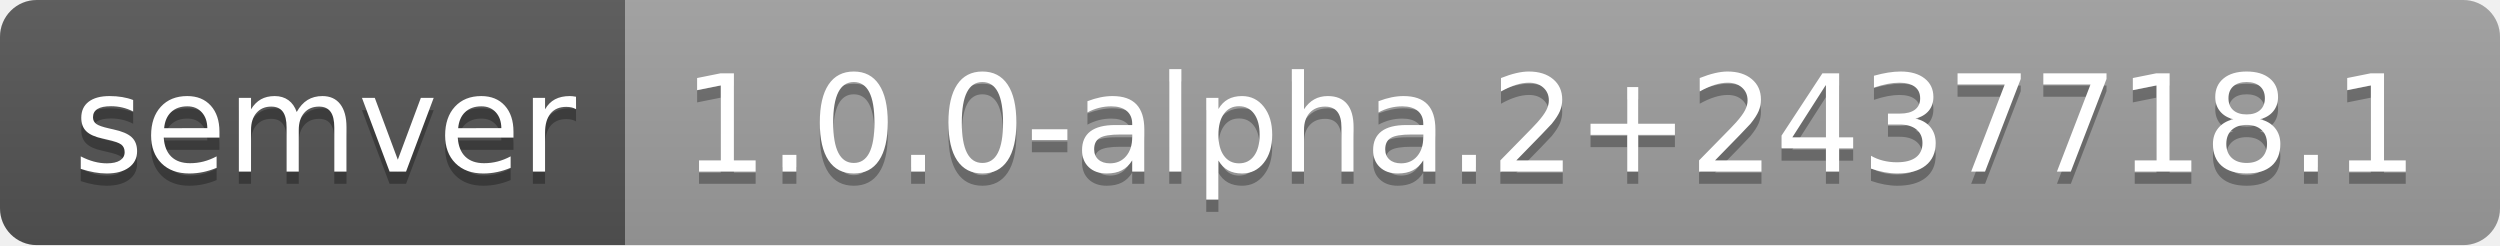
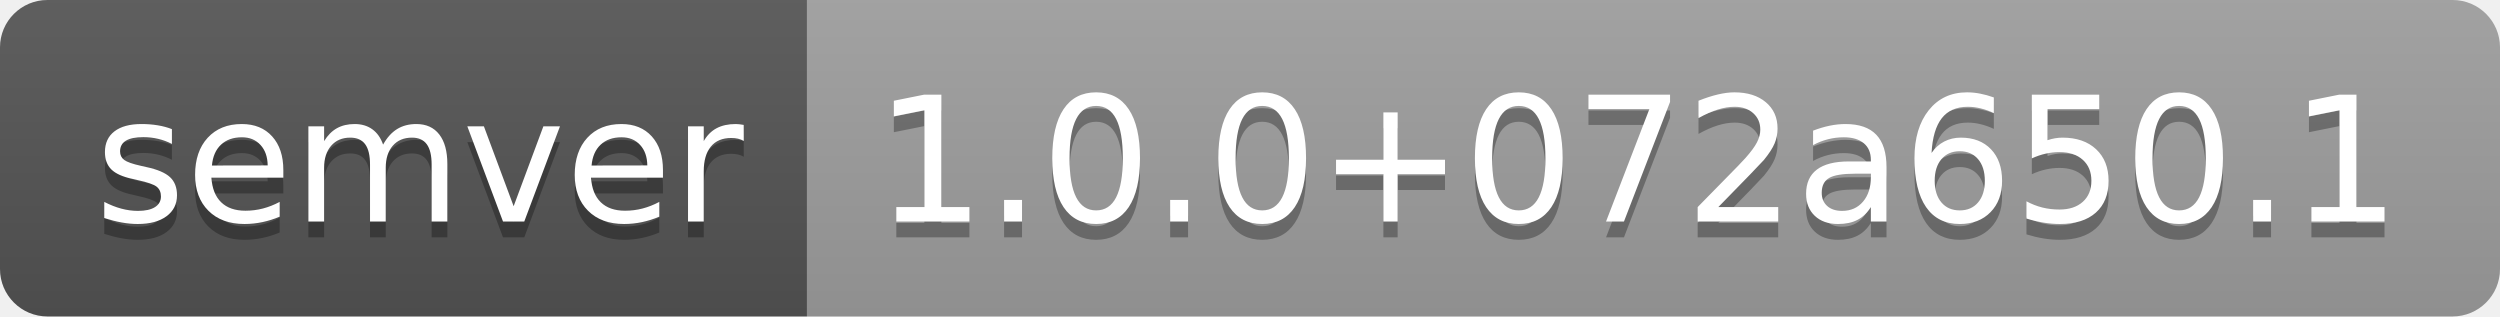
- <svg xmlns="http://www.w3.org/2000/svg" width="204" height="20" role="img" aria-label="semver: 1.0.0-alpha.2+2437718.1">
+ <svg xmlns="http://www.w3.org/2000/svg" width="158" height="20" role="img" aria-label="semver: 1.0.0+072a650.1">
  <linearGradient id="s" x2="0" y2="100%">
    <stop offset="0" stop-color="#bbb" stop-opacity=".1" />
    <stop offset="1" stop-opacity=".1" />
  </linearGradient>
  <clipPath id="r">
-     <rect width="204" height="20" rx="3" fill="#fff" />
+     <rect width="158" height="20" rx="3" fill="#fff" />
  </clipPath>
  <g clip-path="url(#r)">
    <rect width="51" height="20" fill="#555" />
-     <rect x="51" width="153" height="20" fill="#9f9f9f" />
-     <rect width="204" height="20" fill="url(#s)" />
+     <rect x="51" width="107" height="20" fill="#9f9f9f" />
+     <rect width="158" height="20" fill="url(#s)" />
  </g>
  <g fill="#fff" text-anchor="middle" font-family="Verdana,Geneva,DejaVu Sans,sans-serif" text-rendering="geometricPrecision" font-size="110">
    <text aria-hidden="true" x="265" y="150" fill="#010101" fill-opacity=".3" transform="scale(.1)" textLength="410">semver</text>
    <text x="265" y="140" transform="scale(.1)" fill="#fff" textLength="410">semver</text>
-     <text aria-hidden="true" x="1265" y="150" fill="#010101" fill-opacity=".3" transform="scale(.1)" textLength="1430">1.0.0-alpha.2+2437718.1</text>
-     <text x="1265" y="140" transform="scale(.1)" fill="#fff" textLength="1430">1.0.0-alpha.2+2437718.1</text>
+     <text aria-hidden="true" x="1035" y="150" fill="#010101" fill-opacity=".3" transform="scale(.1)" textLength="970">1.0.0+072a650.1</text>
+     <text x="1035" y="140" transform="scale(.1)" fill="#fff" textLength="970">1.0.0+072a650.1</text>
  </g>
</svg>
